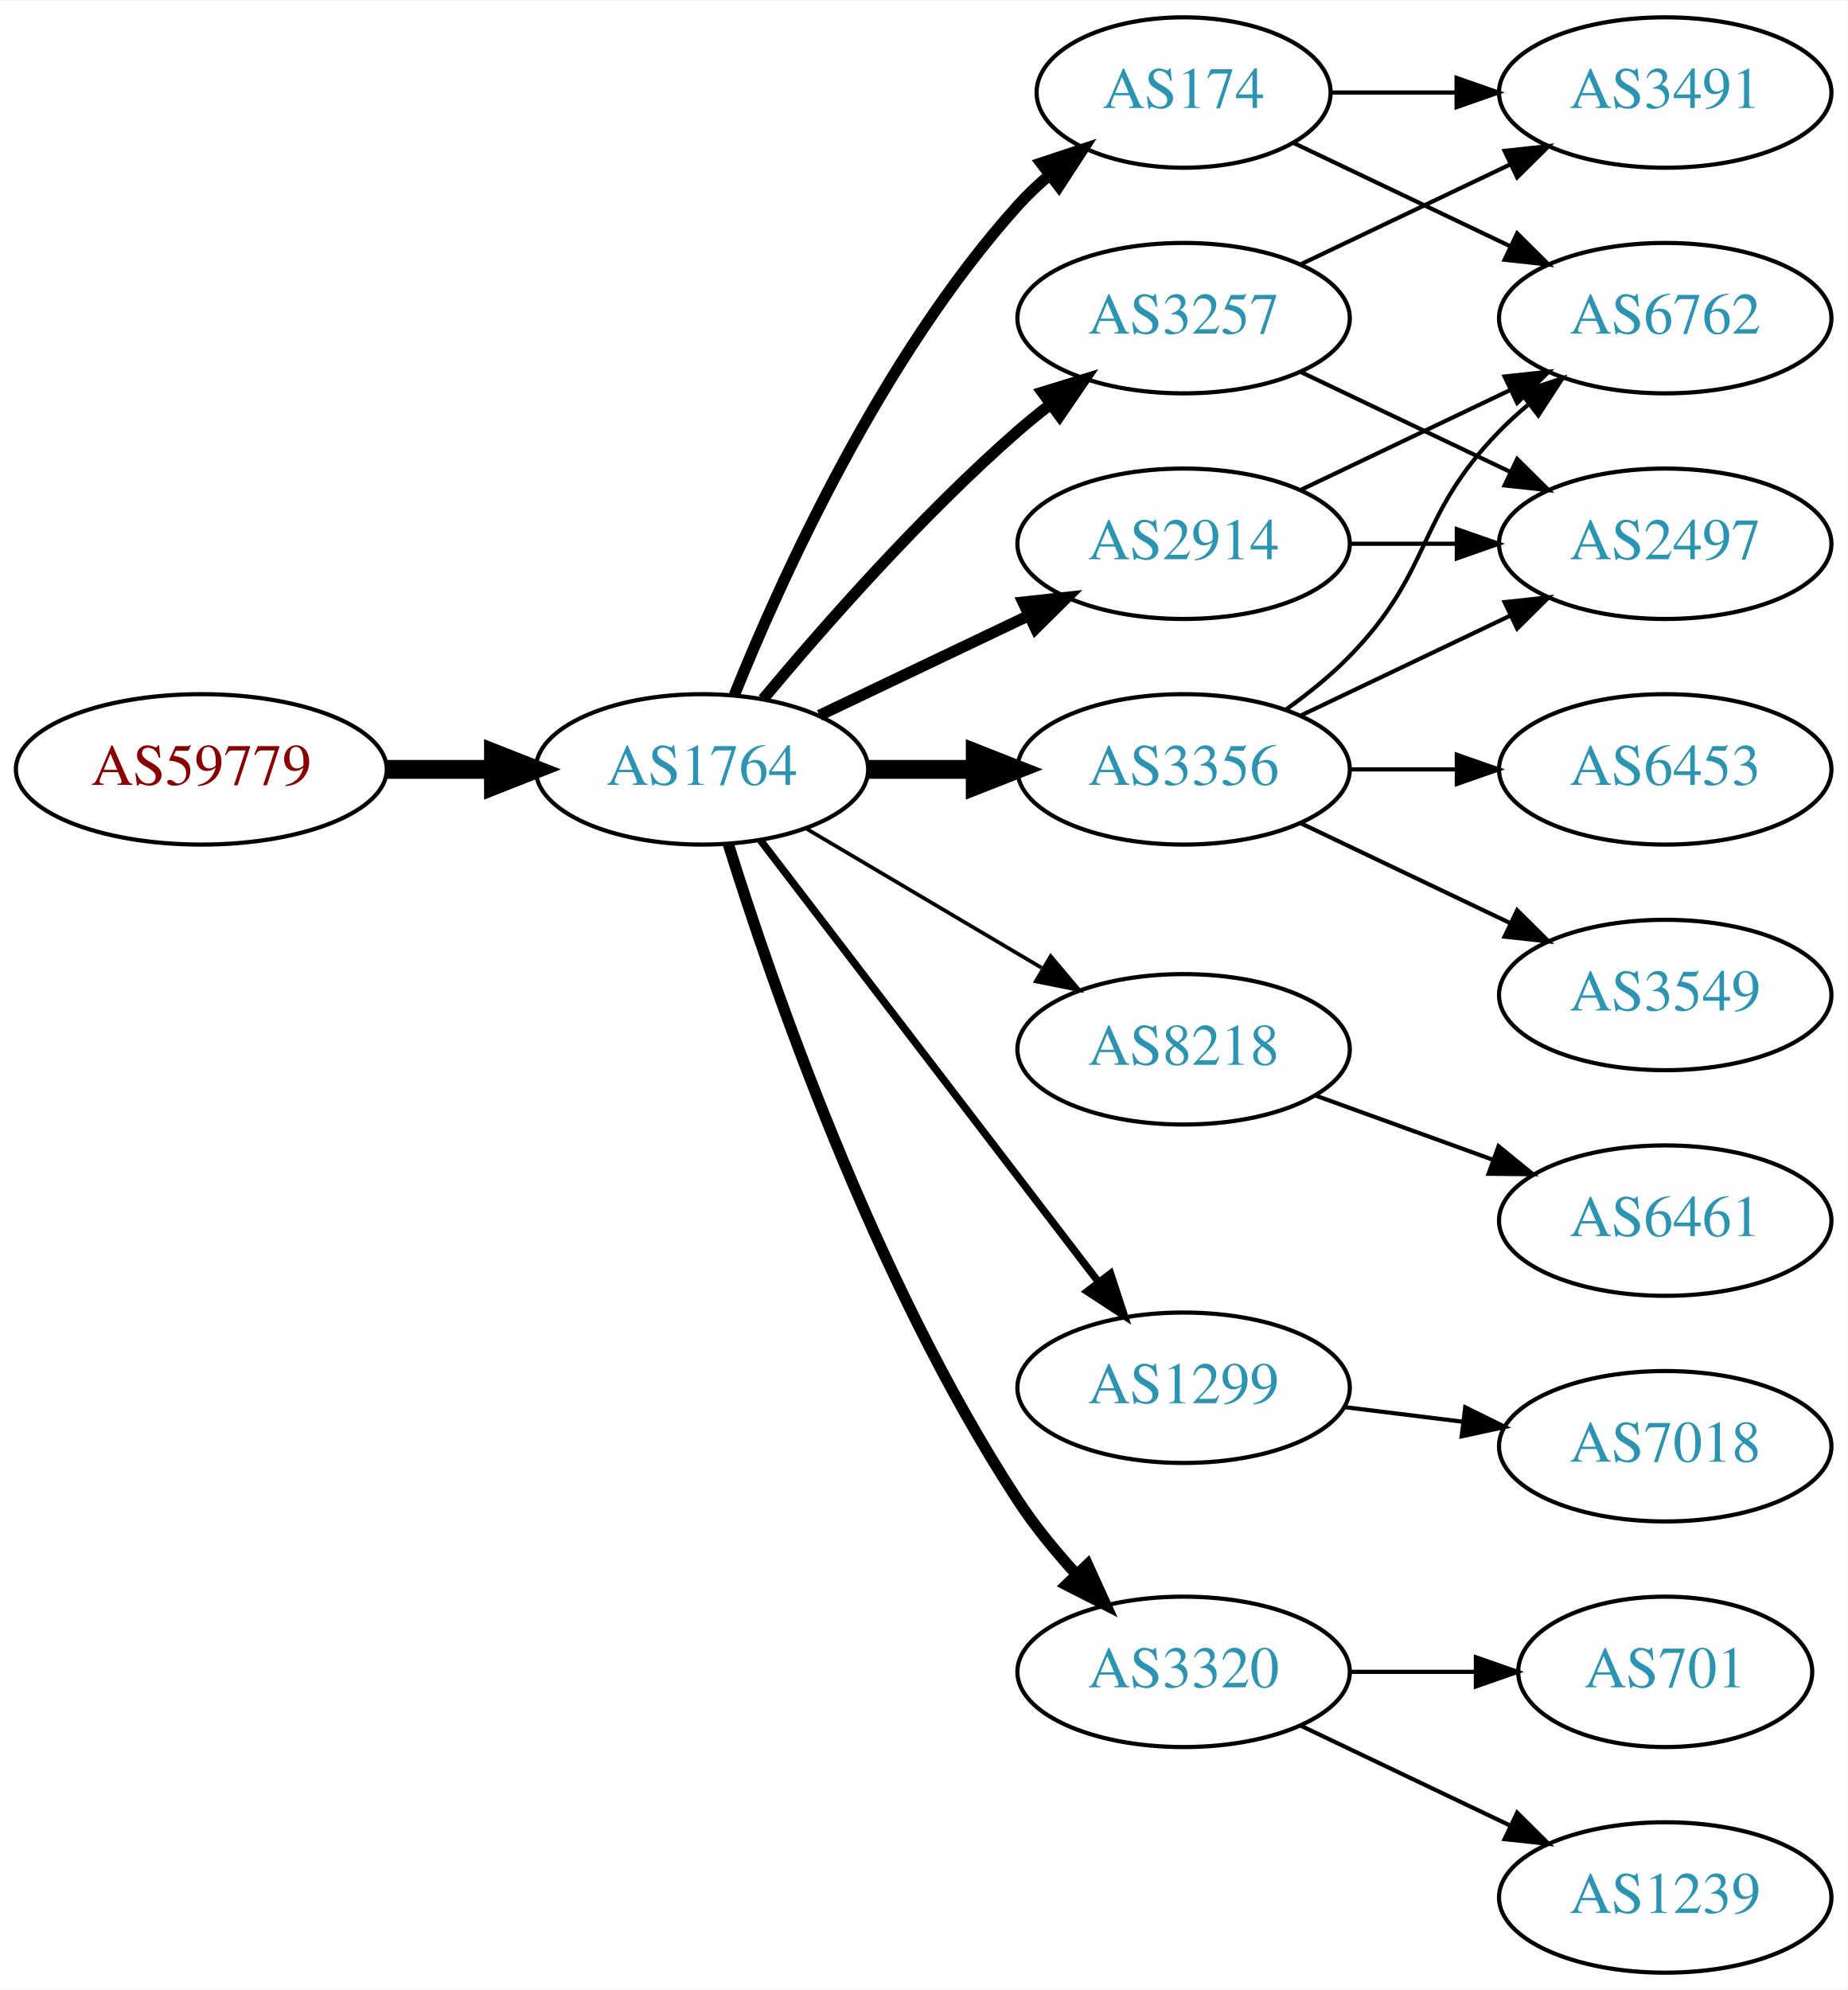
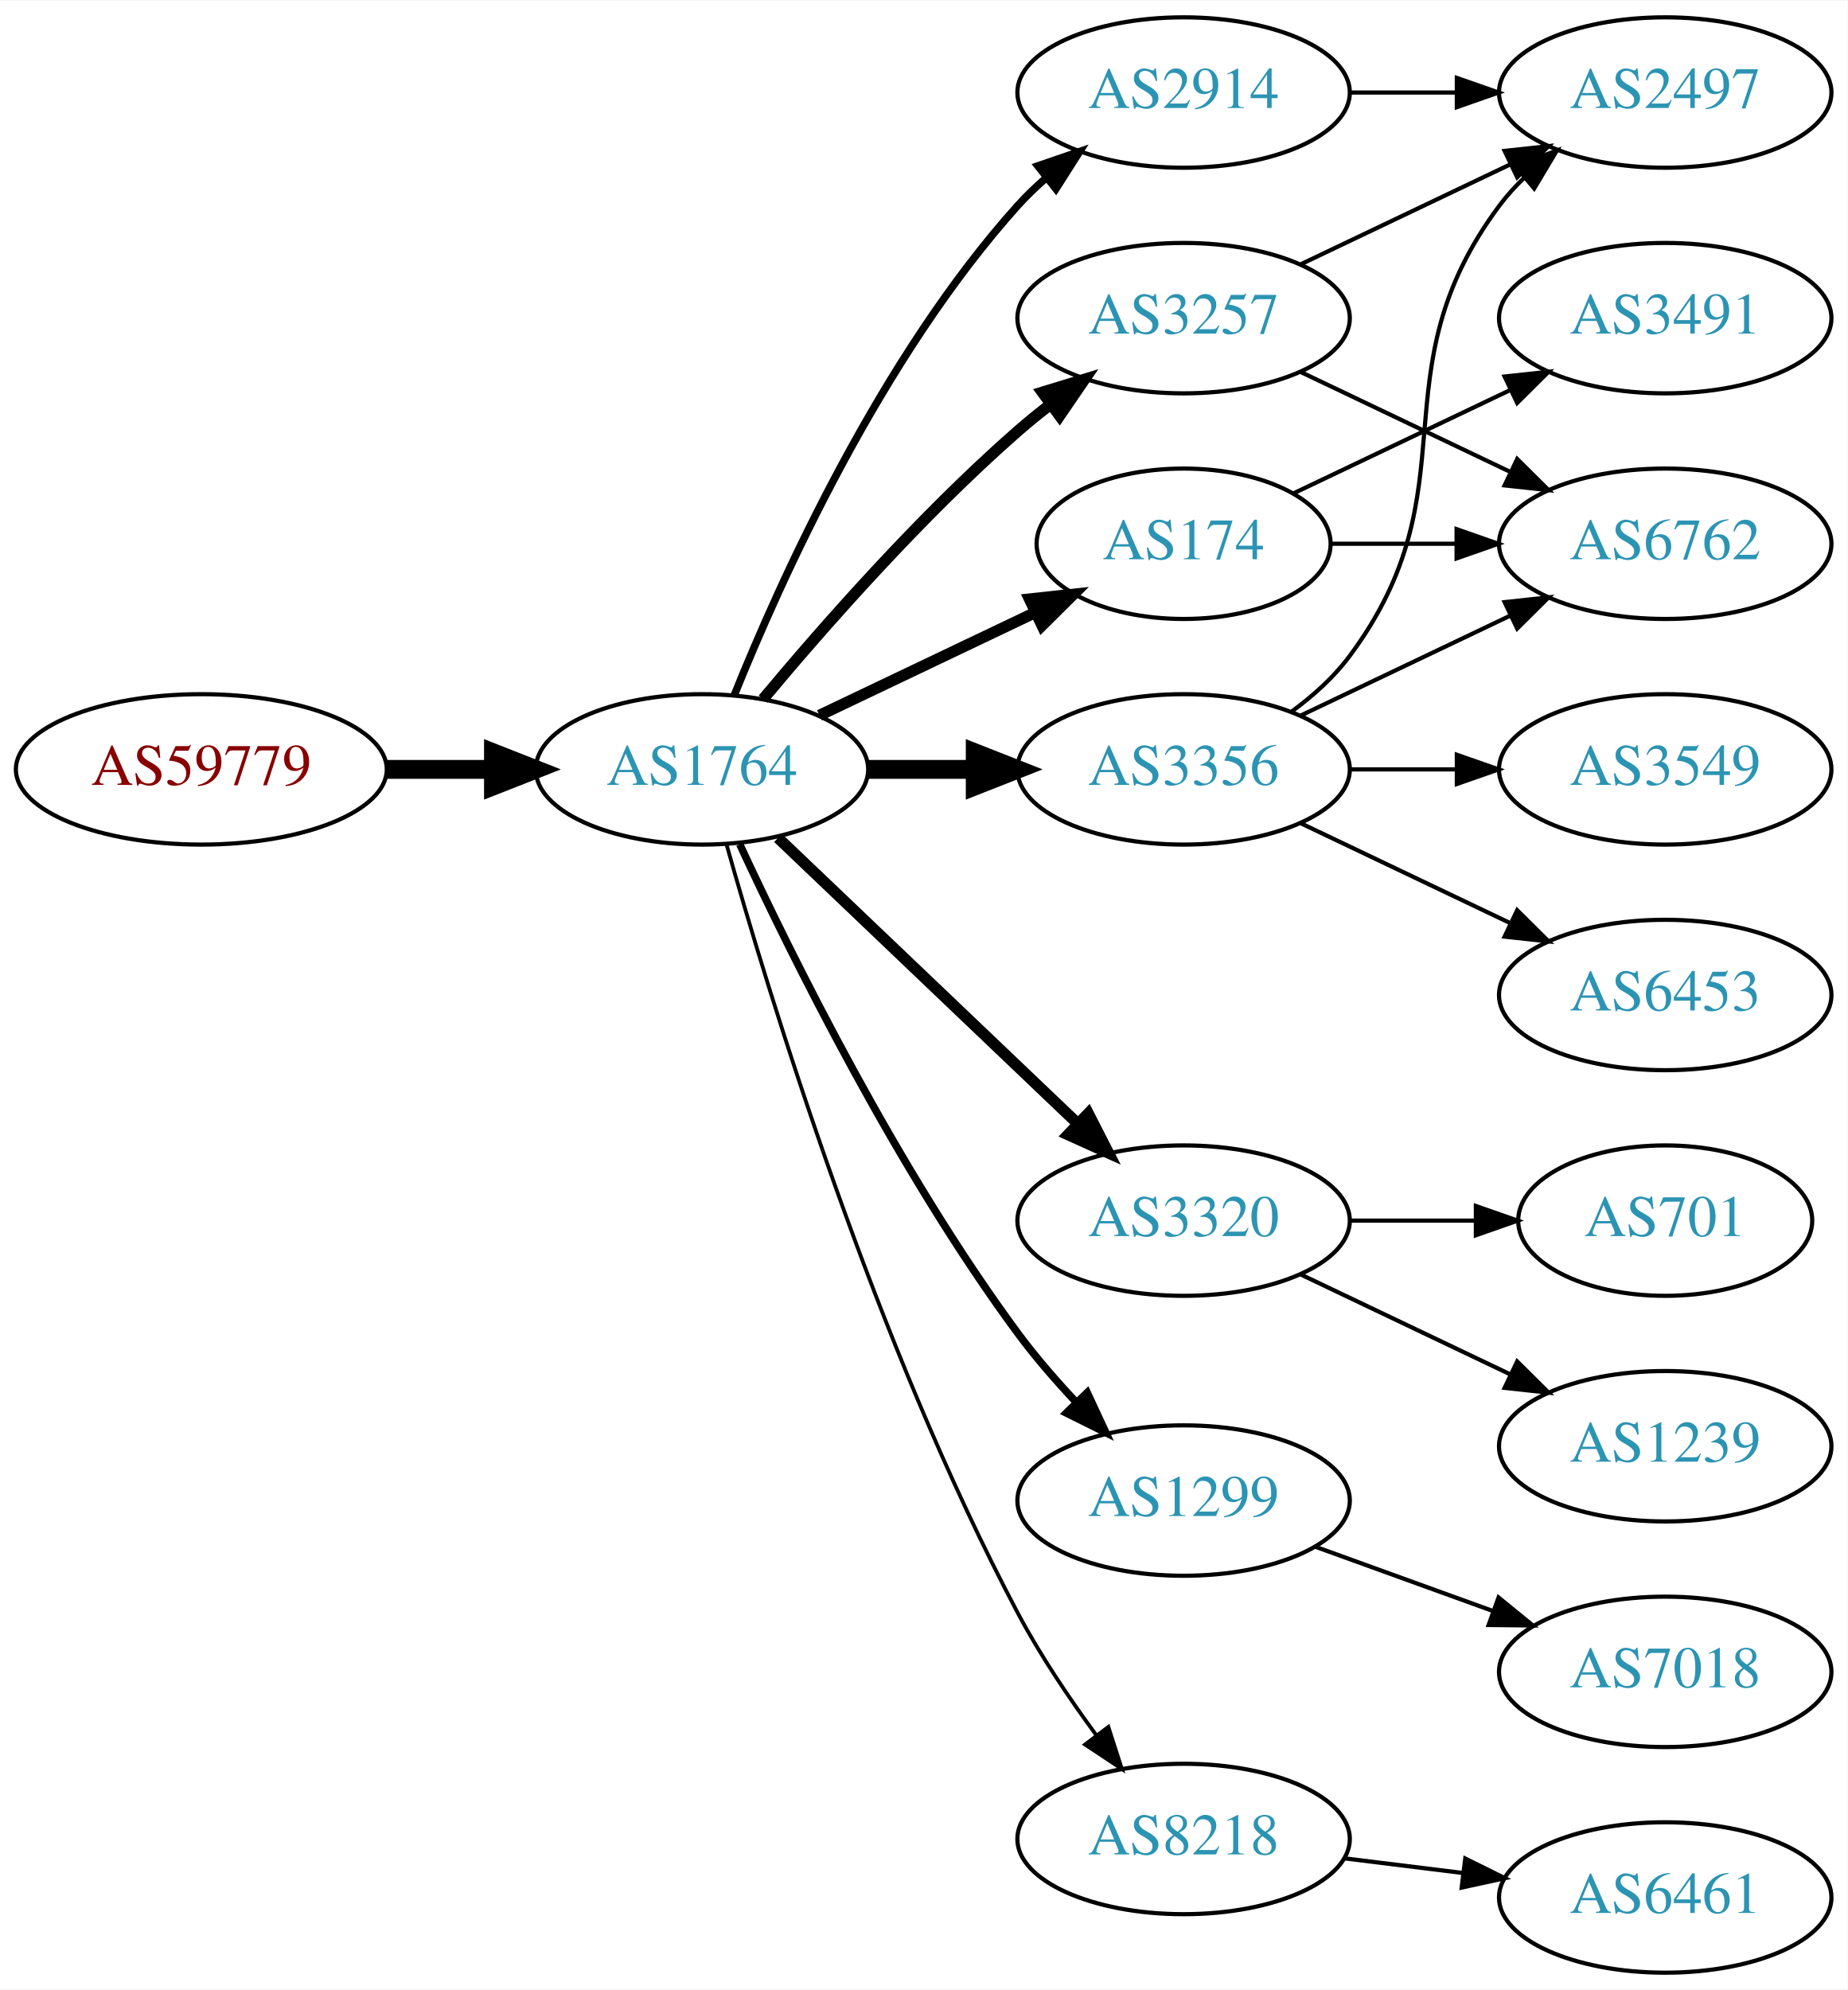
<svg xmlns="http://www.w3.org/2000/svg" xmlns:xlink="http://www.w3.org/1999/xlink" width="442pt" height="476pt" viewBox="0.00 0.00 442.27 476.00">
  <g id="graph0" class="graph" transform="scale(1 1) rotate(0) translate(4 472)">
    <polygon fill="white" stroke="none" points="-4,4 -4,-472 438.271,-472 438.271,4 -4,4" />
    <g id="node1" class="node">
      <g id="a_node1">
        <a xlink:href="/asn/59779" xlink:title="AS59779 ~ Ixolit GmbH [AT]">
          <ellipse fill="#ffffff" stroke="black" cx="44.196" cy="-288" rx="44.393" ry="18" />
          <text text-anchor="middle" x="44.196" y="-284.3" font-family="Times,serif" font-size="14.00" fill="#880000">AS59779</text>
        </a>
      </g>
    </g>
    <g id="node2" class="node">
      <g id="a_node2">
        <a xlink:href="/asn/1764" xlink:title="AS1764 ~ NEXTLAYER-AS [AT]">
          <ellipse fill="#ffffff" stroke="black" cx="164.039" cy="-288" rx="39.794" ry="18" />
          <text text-anchor="middle" x="164.039" y="-284.3" font-family="Times,serif" font-size="14.00" fill="#2c94b3">AS1764</text>
        </a>
      </g>
    </g>
    <g id="edge1" class="edge">
      <path fill="none" stroke="black" stroke-width="4.5" d="M88.407,-288C96.72,-288 105.482,-288 113.965,-288" />
      <polygon fill="black" stroke="black" stroke-width="4.5" points="114.123,-291.938 124.123,-288 114.123,-284.063 114.123,-291.938" />
    </g>
    <g id="node3" class="node">
      <g id="a_node3">
+         <a xlink:href="/asn/3257" xlink:title="AS3257 ~ GTT [DE]">
+           <ellipse fill="#ffffff" stroke="black" cx="279.332" cy="-396" rx="39.794" ry="18" />
+           <text text-anchor="middle" x="279.332" y="-392.3" font-family="Times,serif" font-size="14.00" fill="#2c94b3">AS3257</text>
+         </a>
+       </g>
+     </g>
+     <g id="edge2" class="edge">
+       <path fill="none" stroke="black" stroke-width="2.7" d="M178.669,-304.817C192.951,-321.929 216.498,-348.745 239.685,-369 242.151,-371.154 244.789,-373.294 247.487,-375.372" />
+       <polygon fill="black" stroke="black" stroke-width="2.7" points="245.512,-378.264 255.641,-381.37 249.66,-372.625 245.512,-378.264" />
+     </g>
+     <g id="node4" class="node">
+       <g id="a_node4">
+         <a xlink:href="/asn/2914" xlink:title="AS2914 ~ NTT America, Inc. [US]">
+           <ellipse fill="#ffffff" stroke="black" cx="279.332" cy="-450" rx="39.794" ry="18" />
+           <text text-anchor="middle" x="279.332" y="-446.3" font-family="Times,serif" font-size="14.00" fill="#2c94b3">AS2914</text>
+         </a>
+       </g>
+     </g>
+     <g id="edge3" class="edge">
+       <path fill="none" stroke="black" stroke-width="1.8" d="M171.786,-305.787C182.837,-333.243 206.891,-386.578 239.685,-423 241.688,-425.224 243.906,-427.363 246.239,-429.397" />
+       <polygon fill="black" stroke="black" stroke-width="1.8" points="244.437,-432.433 254.458,-435.873 248.769,-426.935 244.437,-432.433" />
+     </g>
+     <g id="node5" class="node">
+       <g id="a_node5">
+         <a xlink:href="/asn/174" xlink:title="AS174 ~ Cogent Communications [US]">
+           <ellipse fill="#ffffff" stroke="black" cx="279.332" cy="-342" rx="35.194" ry="18" />
+           <text text-anchor="middle" x="279.332" y="-338.3" font-family="Times,serif" font-size="14.00" fill="#2c94b3">AS174</text>
+         </a>
+       </g>
+     </g>
+     <g id="edge4" class="edge">
+       <path fill="none" stroke="black" stroke-width="2.7" d="M192.175,-300.934C207.607,-308.29 227.092,-317.577 243.628,-325.459" />
+       <polygon fill="black" stroke="black" stroke-width="2.7" points="242.436,-328.768 252.969,-329.911 245.448,-322.449 242.436,-328.768" />
+     </g>
+     <g id="node6" class="node">
+       <g id="a_node6">
        <a xlink:href="/asn/3356" xlink:title="AS3356 ~ Level 3 Parent, LLC [US]">
          <ellipse fill="#ffffff" stroke="black" cx="279.332" cy="-288" rx="39.794" ry="18" />
          <text text-anchor="middle" x="279.332" y="-284.3" font-family="Times,serif" font-size="14.00" fill="#2c94b3">AS3356</text>
        </a>
      </g>
    </g>
-     <g id="edge2" class="edge">
+     <g id="edge5" class="edge">
      <path fill="none" stroke="black" stroke-width="4.5" d="M203.711,-288C211.914,-288 220.678,-288 229.21,-288" />
      <polygon fill="black" stroke="black" stroke-width="4.5" points="229.449,-291.938 239.449,-288 229.449,-284.063 229.449,-291.938" />
    </g>
-     <g id="node4" class="node">
-       <g id="a_node4">
-         <a xlink:href="/asn/8218" xlink:title="AS8218 ~ legacy Neotelecoms [FR]">
-           <ellipse fill="#ffffff" stroke="black" cx="279.332" cy="-221" rx="39.794" ry="18" />
-           <text text-anchor="middle" x="279.332" y="-217.3" font-family="Times,serif" font-size="14.00" fill="#2c94b3">AS8218</text>
-         </a>
-       </g>
-     </g>
-     <g id="edge3" class="edge">
-       <path fill="none" stroke="black" stroke-width="0.9" d="M189.065,-273.791C205.437,-264.109 227.325,-251.165 245.329,-240.518" />
-       <polygon fill="black" stroke="black" stroke-width="0.9" points="247.514,-243.292 254.34,-235.188 243.951,-237.266 247.514,-243.292" />
-     </g>
-     <g id="node5" class="node">
-       <g id="a_node5">
-         <a xlink:href="/asn/1299" xlink:title="AS1299 ~ Telia Carrier [EU]">
-           <ellipse fill="#ffffff" stroke="black" cx="279.332" cy="-140" rx="39.794" ry="18" />
-           <text text-anchor="middle" x="279.332" y="-136.3" font-family="Times,serif" font-size="14.00" fill="#2c94b3">AS1299</text>
-         </a>
-       </g>
-     </g>
-     <g id="edge4" class="edge">
-       <path fill="none" stroke="black" stroke-width="1.8" d="M178.035,-271.023C197.904,-245.066 235.954,-195.36 259.048,-165.191" />
-       <polygon fill="black" stroke="black" stroke-width="1.8" points="261.839,-167.303 265.138,-157.235 256.28,-163.048 261.839,-167.303" />
-     </g>
-     <g id="node6" class="node">
-       <g id="a_node6">
-         <a xlink:href="/asn/3320" xlink:title="AS3320 ~ DTAG [DE]">
-           <ellipse fill="#ffffff" stroke="black" cx="279.332" cy="-72" rx="39.794" ry="18" />
-           <text text-anchor="middle" x="279.332" y="-68.3" font-family="Times,serif" font-size="14.00" fill="#2c94b3">AS3320</text>
-         </a>
-       </g>
-     </g>
-     <g id="edge5" class="edge">
-       <path fill="none" stroke="black" stroke-width="2.7" d="M170.35,-270.093C180.589,-237.221 205.137,-165.787 239.685,-113 243.644,-106.951 248.538,-100.977 253.498,-95.54" />
-       <polygon fill="black" stroke="black" stroke-width="2.7" points="256.32,-97.654 260.709,-88.011 251.264,-92.812 256.32,-97.654" />
-     </g>
    <g id="node7" class="node">
      <g id="a_node7">
-         <a xlink:href="/asn/174" xlink:title="AS174 ~ Cogent Communications [US]">
-           <ellipse fill="#ffffff" stroke="black" cx="279.332" cy="-450" rx="35.194" ry="18" />
-           <text text-anchor="middle" x="279.332" y="-446.3" font-family="Times,serif" font-size="14.00" fill="#2c94b3">AS174</text>
+         <a xlink:href="/asn/3320" xlink:title="AS3320 ~ DTAG [DE]">
+           <ellipse fill="#ffffff" stroke="black" cx="279.332" cy="-180" rx="39.794" ry="18" />
+           <text text-anchor="middle" x="279.332" y="-176.3" font-family="Times,serif" font-size="14.00" fill="#2c94b3">AS3320</text>
        </a>
      </g>
    </g>
    <g id="edge6" class="edge">
-       <path fill="none" stroke="black" stroke-width="2.7" d="M171.786,-305.787C182.837,-333.243 206.891,-386.578 239.685,-423 242.001,-425.572 244.606,-428.03 247.341,-430.343" />
-       <polygon fill="black" stroke="black" stroke-width="2.7" points="245.207,-433.117 255.264,-436.448 249.479,-427.572 245.207,-433.117" />
+       <path fill="none" stroke="black" stroke-width="2.7" d="M182.245,-271.597C201.321,-253.413 232.241,-223.937 253.838,-203.349" />
+       <polygon fill="black" stroke="black" stroke-width="2.7" points="256.511,-205.637 261.334,-196.203 251.681,-200.57 256.511,-205.637" />
    </g>
    <g id="node8" class="node">
      <g id="a_node8">
-         <a xlink:href="/asn/3257" xlink:title="AS3257 ~ GTT [DE]">
-           <ellipse fill="#ffffff" stroke="black" cx="279.332" cy="-396" rx="39.794" ry="18" />
-           <text text-anchor="middle" x="279.332" y="-392.3" font-family="Times,serif" font-size="14.00" fill="#2c94b3">AS3257</text>
+         <a xlink:href="/asn/1299" xlink:title="AS1299 ~ Telia Carrier [EU]">
+           <ellipse fill="#ffffff" stroke="black" cx="279.332" cy="-113" rx="39.794" ry="18" />
+           <text text-anchor="middle" x="279.332" y="-109.3" font-family="Times,serif" font-size="14.00" fill="#2c94b3">AS1299</text>
        </a>
      </g>
    </g>
    <g id="edge7" class="edge">
-       <path fill="none" stroke="black" stroke-width="2.7" d="M178.669,-304.817C192.951,-321.929 216.498,-348.745 239.685,-369 242.151,-371.154 244.789,-373.294 247.487,-375.372" />
-       <polygon fill="black" stroke="black" stroke-width="2.7" points="245.512,-378.264 255.641,-381.37 249.66,-372.625 245.512,-378.264" />
+       <path fill="none" stroke="black" stroke-width="1.8" d="M173.085,-270.065C185.484,-243.325 210.867,-191.979 239.685,-153 243.851,-147.366 248.76,-141.712 253.656,-136.502" />
+       <polygon fill="black" stroke="black" stroke-width="1.8" points="256.26,-138.845 260.733,-129.241 251.247,-133.96 256.26,-138.845" />
    </g>
    <g id="node9" class="node">
      <g id="a_node9">
-         <a xlink:href="/asn/2914" xlink:title="AS2914 ~ NTT America, Inc. [US]">
-           <ellipse fill="#ffffff" stroke="black" cx="279.332" cy="-342" rx="39.794" ry="18" />
-           <text text-anchor="middle" x="279.332" y="-338.3" font-family="Times,serif" font-size="14.00" fill="#2c94b3">AS2914</text>
+         <a xlink:href="/asn/8218" xlink:title="AS8218 ~ legacy Neotelecoms [FR]">
+           <ellipse fill="#ffffff" stroke="black" cx="279.332" cy="-32" rx="39.794" ry="18" />
+           <text text-anchor="middle" x="279.332" y="-28.3" font-family="Times,serif" font-size="14.00" fill="#2c94b3">AS8218</text>
        </a>
      </g>
    </g>
    <g id="edge8" class="edge">
-       <path fill="none" stroke="black" stroke-width="2.7" d="M192.175,-300.934C207.169,-308.081 225.99,-317.052 242.213,-324.785" />
-       <polygon fill="black" stroke="black" stroke-width="2.7" points="240.884,-328.028 251.417,-329.171 243.895,-321.709 240.884,-328.028" />
+       <path fill="none" stroke="black" stroke-width="0.9" d="M169.916,-270.03C180.097,-233.899 205.53,-150.41 239.685,-86 245.006,-75.966 251.955,-65.658 258.491,-56.772" />
+       <polygon fill="black" stroke="black" stroke-width="0.9" points="261.322,-58.831 264.564,-48.745 255.739,-54.608 261.322,-58.831" />
    </g>
    <g id="node10" class="node">
      <g id="a_node10">
        <a xlink:href="/asn/2497" xlink:title="AS2497 ~ Internet Initiative Japan Inc. [JP]">
-           <ellipse fill="#ffffff" stroke="black" cx="394.625" cy="-342" rx="39.794" ry="18" />
-           <text text-anchor="middle" x="394.625" y="-338.3" font-family="Times,serif" font-size="14.00" fill="#2c94b3">AS2497</text>
+           <ellipse fill="#ffffff" stroke="black" cx="394.625" cy="-450" rx="39.794" ry="18" />
+           <text text-anchor="middle" x="394.625" y="-446.3" font-family="Times,serif" font-size="14.00" fill="#2c94b3">AS2497</text>
        </a>
      </g>
    </g>
    <g id="edge9" class="edge">
-       <path fill="none" stroke="black" d="M307.468,-300.934C322.462,-308.081 341.283,-317.052 357.506,-324.785" />
-       <polygon fill="black" stroke="black" points="356.177,-328.028 366.71,-329.171 359.188,-321.709 356.177,-328.028" />
+       <path fill="none" stroke="black" d="M307.468,-408.934C322.462,-416.081 341.283,-425.052 357.506,-432.785" />
+       <polygon fill="black" stroke="black" points="356.177,-436.028 366.71,-437.171 359.188,-429.709 356.177,-436.028" />
    </g>
    <g id="node11" class="node">
      <g id="a_node11">
        <a xlink:href="/asn/6762" xlink:title="AS6762 ~ TELECOM ITALIA SPARKLE S.p.A. [IT]">
-           <ellipse fill="#ffffff" stroke="black" cx="394.625" cy="-396" rx="39.794" ry="18" />
-           <text text-anchor="middle" x="394.625" y="-392.3" font-family="Times,serif" font-size="14.00" fill="#2c94b3">AS6762</text>
+           <ellipse fill="#ffffff" stroke="black" cx="394.625" cy="-342" rx="39.794" ry="18" />
+           <text text-anchor="middle" x="394.625" y="-338.3" font-family="Times,serif" font-size="14.00" fill="#2c94b3">AS6762</text>
        </a>
      </g>
    </g>
    <g id="edge10" class="edge">
-       <path fill="none" stroke="black" d="M303.926,-302.389C309.182,-306.148 314.513,-310.437 318.978,-315 339.151,-335.617 334.806,-348.383 354.978,-369 357.071,-371.139 359.354,-373.218 361.731,-375.21" />
-       <polygon fill="black" stroke="black" points="359.974,-378.275 370.031,-381.611 364.249,-372.732 359.974,-378.275" />
-     </g>
-     <g id="node12" class="node">
-       <g id="a_node12">
-         <a xlink:href="/asn/3549" xlink:title="AS3549 ~ Level 3 Parent, LLC [US]">
-           <ellipse fill="#ffffff" stroke="black" cx="394.625" cy="-234" rx="39.794" ry="18" />
-           <text text-anchor="middle" x="394.625" y="-230.3" font-family="Times,serif" font-size="14.00" fill="#2c94b3">AS3549</text>
-         </a>
-       </g>
+       <path fill="none" stroke="black" d="M307.468,-383.066C322.462,-375.919 341.283,-366.948 357.506,-359.215" />
+       <polygon fill="black" stroke="black" points="359.188,-362.291 366.71,-354.829 356.177,-355.972 359.188,-362.291" />
    </g>
    <g id="edge11" class="edge">
-       <path fill="none" stroke="black" d="M307.468,-275.066C322.462,-267.919 341.283,-258.948 357.506,-251.215" />
-       <polygon fill="black" stroke="black" points="359.188,-254.291 366.71,-246.829 356.177,-247.972 359.188,-254.291" />
-     </g>
-     <g id="node13" class="node">
-       <g id="a_node13">
-         <a xlink:href="/asn/6453" xlink:title="AS6453 ~ TATA COMMUNICATIONS (AMERICA) INC [US]">
-           <ellipse fill="#ffffff" stroke="black" cx="394.625" cy="-288" rx="39.794" ry="18" />
-           <text text-anchor="middle" x="394.625" y="-284.3" font-family="Times,serif" font-size="14.00" fill="#2c94b3">AS6453</text>
-         </a>
-       </g>
-     </g>
-     <g id="edge12" class="edge">
-       <path fill="none" stroke="black" d="M319.004,-288C327.207,-288 335.971,-288 344.503,-288" />
-       <polygon fill="black" stroke="black" points="344.742,-291.5 354.742,-288 344.742,-284.5 344.742,-291.5" />
-     </g>
-     <g id="node14" class="node">
-       <g id="a_node14">
-         <a xlink:href="/asn/6461" xlink:title="AS6461 ~ Zayo Bandwidth [US]">
-           <ellipse fill="#ffffff" stroke="black" cx="394.625" cy="-180" rx="39.794" ry="18" />
-           <text text-anchor="middle" x="394.625" y="-176.3" font-family="Times,serif" font-size="14.00" fill="#2c94b3">AS6461</text>
-         </a>
-       </g>
-     </g>
-     <g id="edge13" class="edge">
-       <path fill="none" stroke="black" d="M310.99,-209.905C323.963,-205.21 339.256,-199.676 353.137,-194.652" />
-       <polygon fill="black" stroke="black" points="354.729,-197.798 362.941,-191.104 352.347,-191.216 354.729,-197.798" />
-     </g>
-     <g id="node15" class="node">
-       <g id="a_node15">
-         <a xlink:href="/asn/7018" xlink:title="AS7018 ~ AT&amp;T Services, Inc. [US]">
-           <ellipse fill="#ffffff" stroke="black" cx="394.625" cy="-126" rx="39.794" ry="18" />
-           <text text-anchor="middle" x="394.625" y="-122.3" font-family="Times,serif" font-size="14.00" fill="#2c94b3">AS7018</text>
-         </a>
-       </g>
-     </g>
-     <g id="edge14" class="edge">
-       <path fill="none" stroke="black" d="M317.742,-135.377C326.83,-134.254 336.667,-133.038 346.152,-131.866" />
-       <polygon fill="black" stroke="black" points="346.758,-135.318 356.254,-130.618 345.9,-128.371 346.758,-135.318" />
-     </g>
-     <g id="node16" class="node">
-       <g id="a_node16">
-         <a xlink:href="/asn/1239" xlink:title="AS1239 ~ Sprint [US]">
-           <ellipse fill="#ffffff" stroke="black" cx="394.625" cy="-18" rx="39.794" ry="18" />
-           <text text-anchor="middle" x="394.625" y="-14.3" font-family="Times,serif" font-size="14.00" fill="#2c94b3">AS1239</text>
-         </a>
-       </g>
-     </g>
-     <g id="edge15" class="edge">
-       <path fill="none" stroke="black" d="M307.468,-59.066C322.462,-51.919 341.283,-42.948 357.506,-35.215" />
-       <polygon fill="black" stroke="black" points="359.188,-38.291 366.71,-30.829 356.177,-31.972 359.188,-38.291" />
-     </g>
-     <g id="node17" class="node">
-       <g id="a_node17">
-         <a xlink:href="/asn/701" xlink:title="AS701 ~ UUNET [US]">
-           <ellipse fill="#ffffff" stroke="black" cx="394.625" cy="-72" rx="35.194" ry="18" />
-           <text text-anchor="middle" x="394.625" y="-68.3" font-family="Times,serif" font-size="14.00" fill="#2c94b3">AS701</text>
-         </a>
-       </g>
-     </g>
-     <g id="edge16" class="edge">
-       <path fill="none" stroke="black" d="M319.004,-72C328.709,-72 339.2,-72 349.163,-72" />
-       <polygon fill="black" stroke="black" points="349.299,-75.5 359.299,-72 349.299,-68.5 349.299,-75.5" />
-     </g>
-     <g id="edge17" class="edge">
-       <path fill="none" stroke="black" d="M305.757,-437.881C321.059,-430.587 340.783,-421.186 357.665,-413.14" />
-       <polygon fill="black" stroke="black" points="359.184,-416.293 366.705,-408.831 356.172,-409.974 359.184,-416.293" />
+       <path fill="none" stroke="black" d="M319.004,-450C327.207,-450 335.971,-450 344.503,-450" />
+       <polygon fill="black" stroke="black" points="344.742,-453.5 354.742,-450 344.742,-446.5 344.742,-453.5" />
+     </g>
+     <g id="edge21" class="edge">
+       <path fill="none" stroke="black" d="M314.631,-342C324.008,-342 334.358,-342 344.393,-342" />
+       <polygon fill="black" stroke="black" points="344.681,-345.5 354.681,-342 344.681,-338.5 344.681,-345.5" />
    </g>
    <g id="node18" class="node">
      <g id="a_node18">
        <a xlink:href="/asn/3491" xlink:title="AS3491 ~ PCCW Global, Inc. [US]">
-           <ellipse fill="#ffffff" stroke="black" cx="394.625" cy="-450" rx="39.794" ry="18" />
-           <text text-anchor="middle" x="394.625" y="-446.3" font-family="Times,serif" font-size="14.00" fill="#2c94b3">AS3491</text>
+           <ellipse fill="#ffffff" stroke="black" cx="394.625" cy="-396" rx="39.794" ry="18" />
+           <text text-anchor="middle" x="394.625" y="-392.3" font-family="Times,serif" font-size="14.00" fill="#2c94b3">AS3491</text>
+         </a>
+       </g>
+     </g>
+     <g id="edge20" class="edge">
+       <path fill="none" stroke="black" d="M305.757,-354.119C321.059,-361.413 340.783,-370.814 357.665,-378.86" />
+       <polygon fill="black" stroke="black" points="356.172,-382.026 366.705,-383.169 359.184,-375.707 356.172,-382.026" />
+     </g>
+     <g id="edge12" class="edge">
+       <path fill="none" stroke="black" d="M305.262,-301.882C310.338,-305.611 315.256,-310.016 318.978,-315 349.249,-355.542 324.707,-382.458 354.978,-423 356.723,-425.336 358.73,-427.545 360.893,-429.617" />
+       <polygon fill="black" stroke="black" points="358.771,-432.405 368.694,-436.118 363.253,-427.027 358.771,-432.405" />
+     </g>
+     <g id="edge15" class="edge">
+       <path fill="none" stroke="black" d="M307.468,-300.934C322.462,-308.081 341.283,-317.052 357.506,-324.785" />
+       <polygon fill="black" stroke="black" points="356.177,-328.028 366.71,-329.171 359.188,-321.709 356.177,-328.028" />
+     </g>
+     <g id="node12" class="node">
+       <g id="a_node12">
+         <a xlink:href="/asn/6453" xlink:title="AS6453 ~ TATA COMMUNICATIONS (AMERICA) INC [US]">
+           <ellipse fill="#ffffff" stroke="black" cx="394.625" cy="-234" rx="39.794" ry="18" />
+           <text text-anchor="middle" x="394.625" y="-230.3" font-family="Times,serif" font-size="14.00" fill="#2c94b3">AS6453</text>
+         </a>
+       </g>
+     </g>
+     <g id="edge13" class="edge">
+       <path fill="none" stroke="black" d="M307.468,-275.066C322.462,-267.919 341.283,-258.948 357.506,-251.215" />
+       <polygon fill="black" stroke="black" points="359.188,-254.291 366.71,-246.829 356.177,-247.972 359.188,-254.291" />
+     </g>
+     <g id="node13" class="node">
+       <g id="a_node13">
+         <a xlink:href="/asn/3549" xlink:title="AS3549 ~ Level 3 Parent, LLC [US]">
+           <ellipse fill="#ffffff" stroke="black" cx="394.625" cy="-288" rx="39.794" ry="18" />
+           <text text-anchor="middle" x="394.625" y="-284.3" font-family="Times,serif" font-size="14.00" fill="#2c94b3">AS3549</text>
+         </a>
+       </g>
+     </g>
+     <g id="edge14" class="edge">
+       <path fill="none" stroke="black" d="M319.004,-288C327.207,-288 335.971,-288 344.503,-288" />
+       <polygon fill="black" stroke="black" points="344.742,-291.5 354.742,-288 344.742,-284.5 344.742,-291.5" />
+     </g>
+     <g id="node14" class="node">
+       <g id="a_node14">
+         <a xlink:href="/asn/1239" xlink:title="AS1239 ~ Sprint [US]">
+           <ellipse fill="#ffffff" stroke="black" cx="394.625" cy="-126" rx="39.794" ry="18" />
+           <text text-anchor="middle" x="394.625" y="-122.3" font-family="Times,serif" font-size="14.00" fill="#2c94b3">AS1239</text>
+         </a>
+       </g>
+     </g>
+     <g id="edge16" class="edge">
+       <path fill="none" stroke="black" d="M307.468,-167.066C322.462,-159.919 341.283,-150.948 357.506,-143.215" />
+       <polygon fill="black" stroke="black" points="359.188,-146.291 366.71,-138.829 356.177,-139.972 359.188,-146.291" />
+     </g>
+     <g id="node15" class="node">
+       <g id="a_node15">
+         <a xlink:href="/asn/701" xlink:title="AS701 ~ UUNET [US]">
+           <ellipse fill="#ffffff" stroke="black" cx="394.625" cy="-180" rx="35.194" ry="18" />
+           <text text-anchor="middle" x="394.625" y="-176.3" font-family="Times,serif" font-size="14.00" fill="#2c94b3">AS701</text>
+         </a>
+       </g>
+     </g>
+     <g id="edge17" class="edge">
+       <path fill="none" stroke="black" d="M319.004,-180C328.709,-180 339.2,-180 349.163,-180" />
+       <polygon fill="black" stroke="black" points="349.299,-183.5 359.299,-180 349.299,-176.5 349.299,-183.5" />
+     </g>
+     <g id="node16" class="node">
+       <g id="a_node16">
+         <a xlink:href="/asn/7018" xlink:title="AS7018 ~ AT&amp;T Services, Inc. [US]">
+           <ellipse fill="#ffffff" stroke="black" cx="394.625" cy="-72" rx="39.794" ry="18" />
+           <text text-anchor="middle" x="394.625" y="-68.3" font-family="Times,serif" font-size="14.00" fill="#2c94b3">AS7018</text>
        </a>
      </g>
    </g>
    <g id="edge18" class="edge">
-       <path fill="none" stroke="black" d="M314.631,-450C324.008,-450 334.358,-450 344.393,-450" />
-       <polygon fill="black" stroke="black" points="344.681,-453.5 354.681,-450 344.681,-446.5 344.681,-453.5" />
-     </g>
-     <g id="edge20" class="edge">
-       <path fill="none" stroke="black" d="M307.468,-383.066C322.462,-375.919 341.283,-366.948 357.506,-359.215" />
-       <polygon fill="black" stroke="black" points="359.188,-362.291 366.71,-354.829 356.177,-355.972 359.188,-362.291" />
+       <path fill="none" stroke="black" d="M310.99,-101.905C323.963,-97.21 339.256,-91.676 353.137,-86.652" />
+       <polygon fill="black" stroke="black" points="354.729,-89.798 362.941,-83.104 352.347,-83.216 354.729,-89.798" />
+     </g>
+     <g id="node17" class="node">
+       <g id="a_node17">
+         <a xlink:href="/asn/6461" xlink:title="AS6461 ~ Zayo Bandwidth [US]">
+           <ellipse fill="#ffffff" stroke="black" cx="394.625" cy="-18" rx="39.794" ry="18" />
+           <text text-anchor="middle" x="394.625" y="-14.3" font-family="Times,serif" font-size="14.00" fill="#2c94b3">AS6461</text>
+         </a>
+       </g>
    </g>
    <g id="edge19" class="edge">
-       <path fill="none" stroke="black" d="M307.468,-408.934C322.462,-416.081 341.283,-425.052 357.506,-432.785" />
-       <polygon fill="black" stroke="black" points="356.177,-436.028 366.71,-437.171 359.188,-429.709 356.177,-436.028" />
-     </g>
-     <g id="edge21" class="edge">
-       <path fill="none" stroke="black" d="M319.004,-342C327.207,-342 335.971,-342 344.503,-342" />
-       <polygon fill="black" stroke="black" points="344.742,-345.5 354.742,-342 344.742,-338.5 344.742,-345.5" />
-     </g>
-     <g id="edge22" class="edge">
-       <path fill="none" stroke="black" d="M307.468,-354.934C322.462,-362.081 341.283,-371.052 357.506,-378.785" />
-       <polygon fill="black" stroke="black" points="356.177,-382.028 366.71,-383.171 359.188,-375.709 356.177,-382.028" />
+       <path fill="none" stroke="black" d="M317.742,-27.377C326.83,-26.254 336.667,-25.038 346.152,-23.866" />
+       <polygon fill="black" stroke="black" points="346.758,-27.318 356.254,-22.618 345.9,-20.371 346.758,-27.318" />
    </g>
  </g>
</svg>
